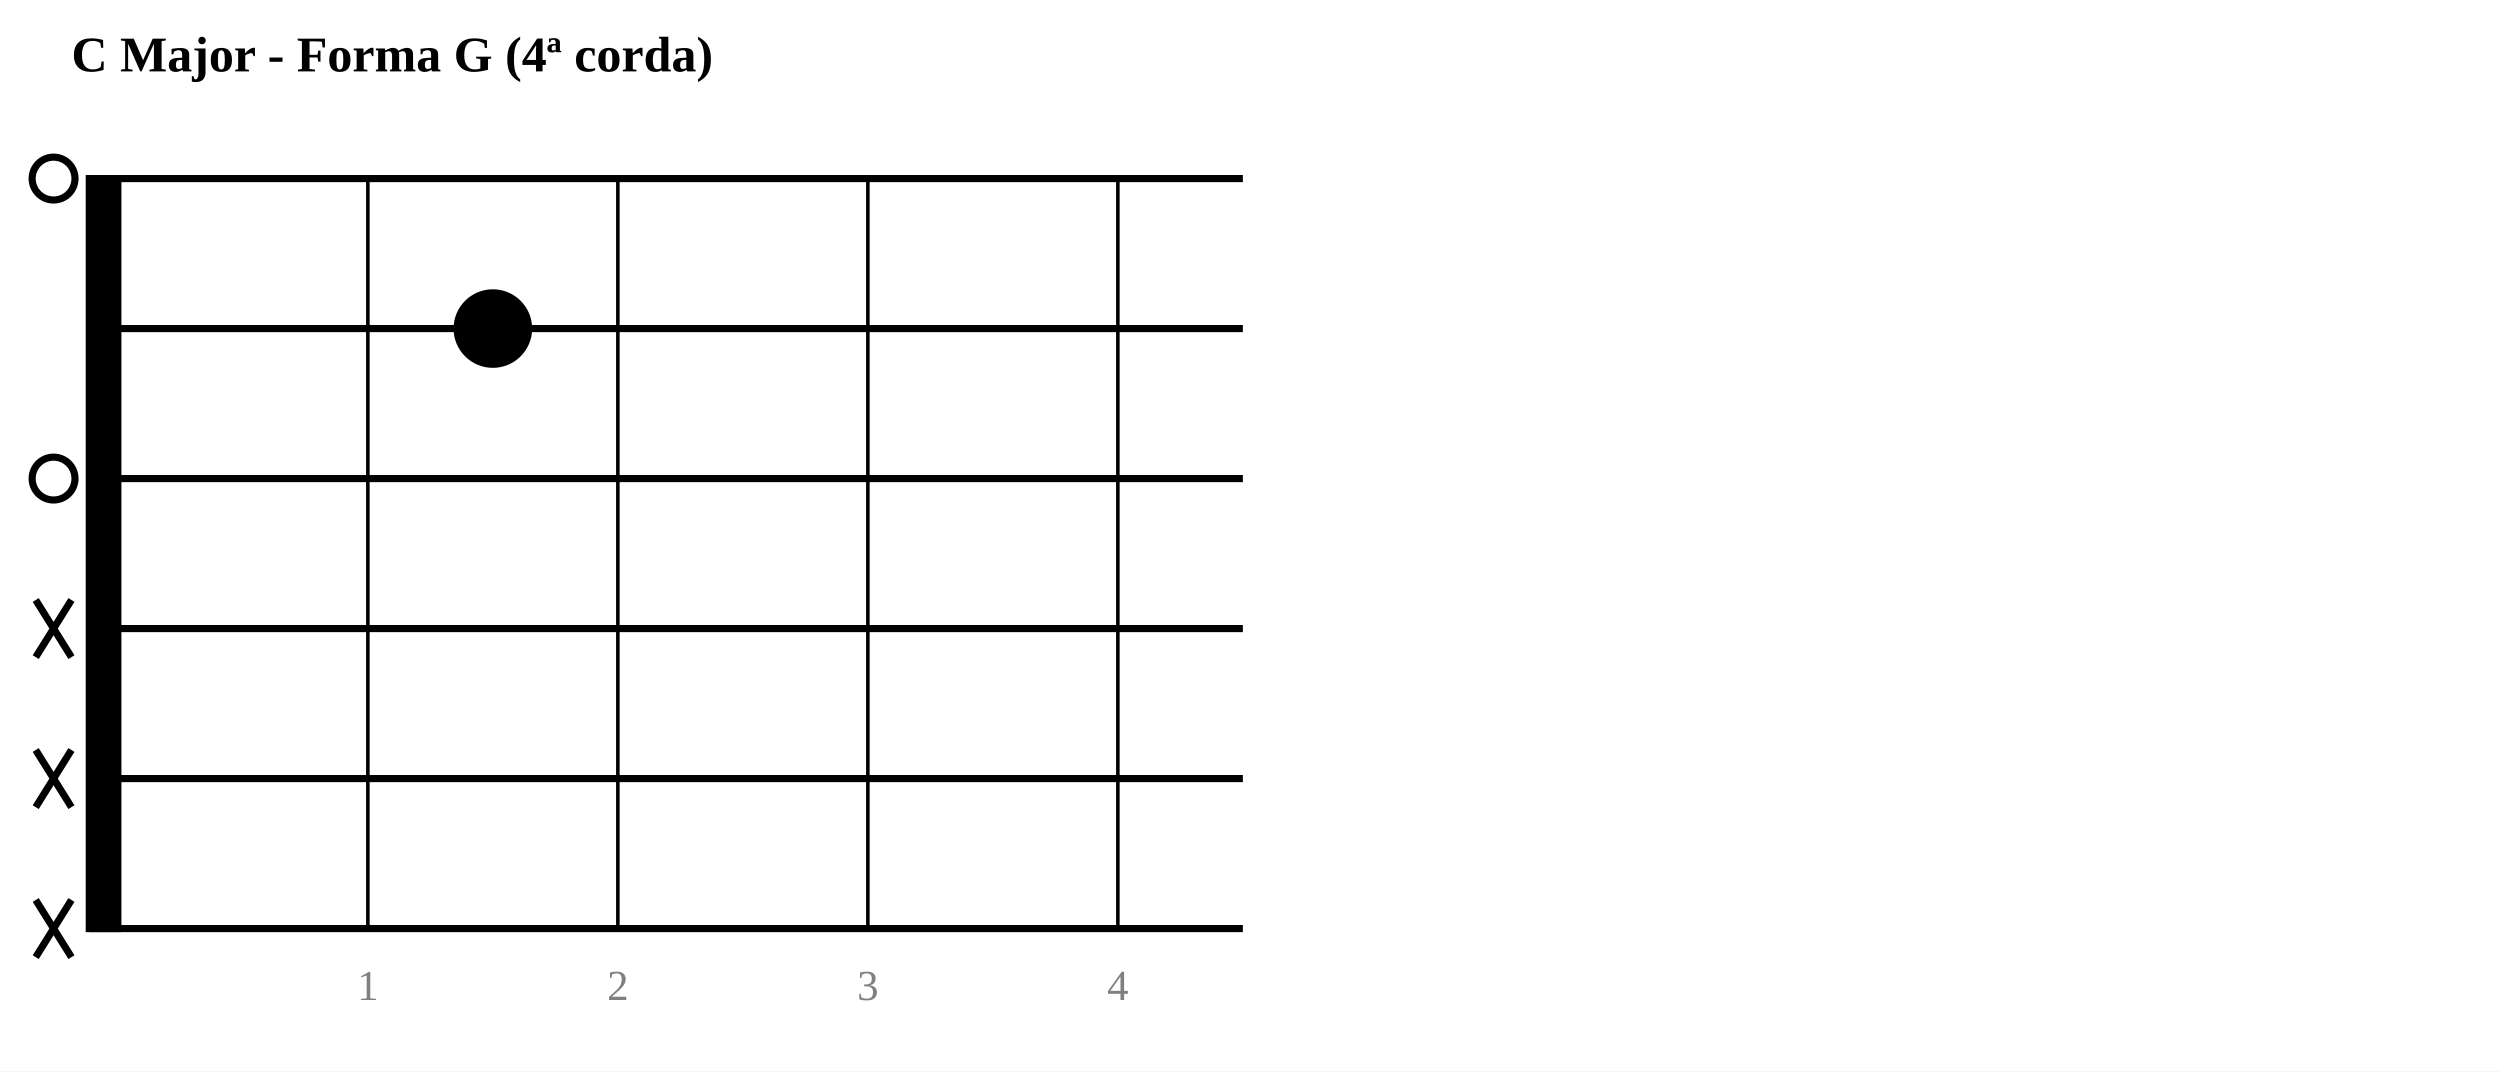
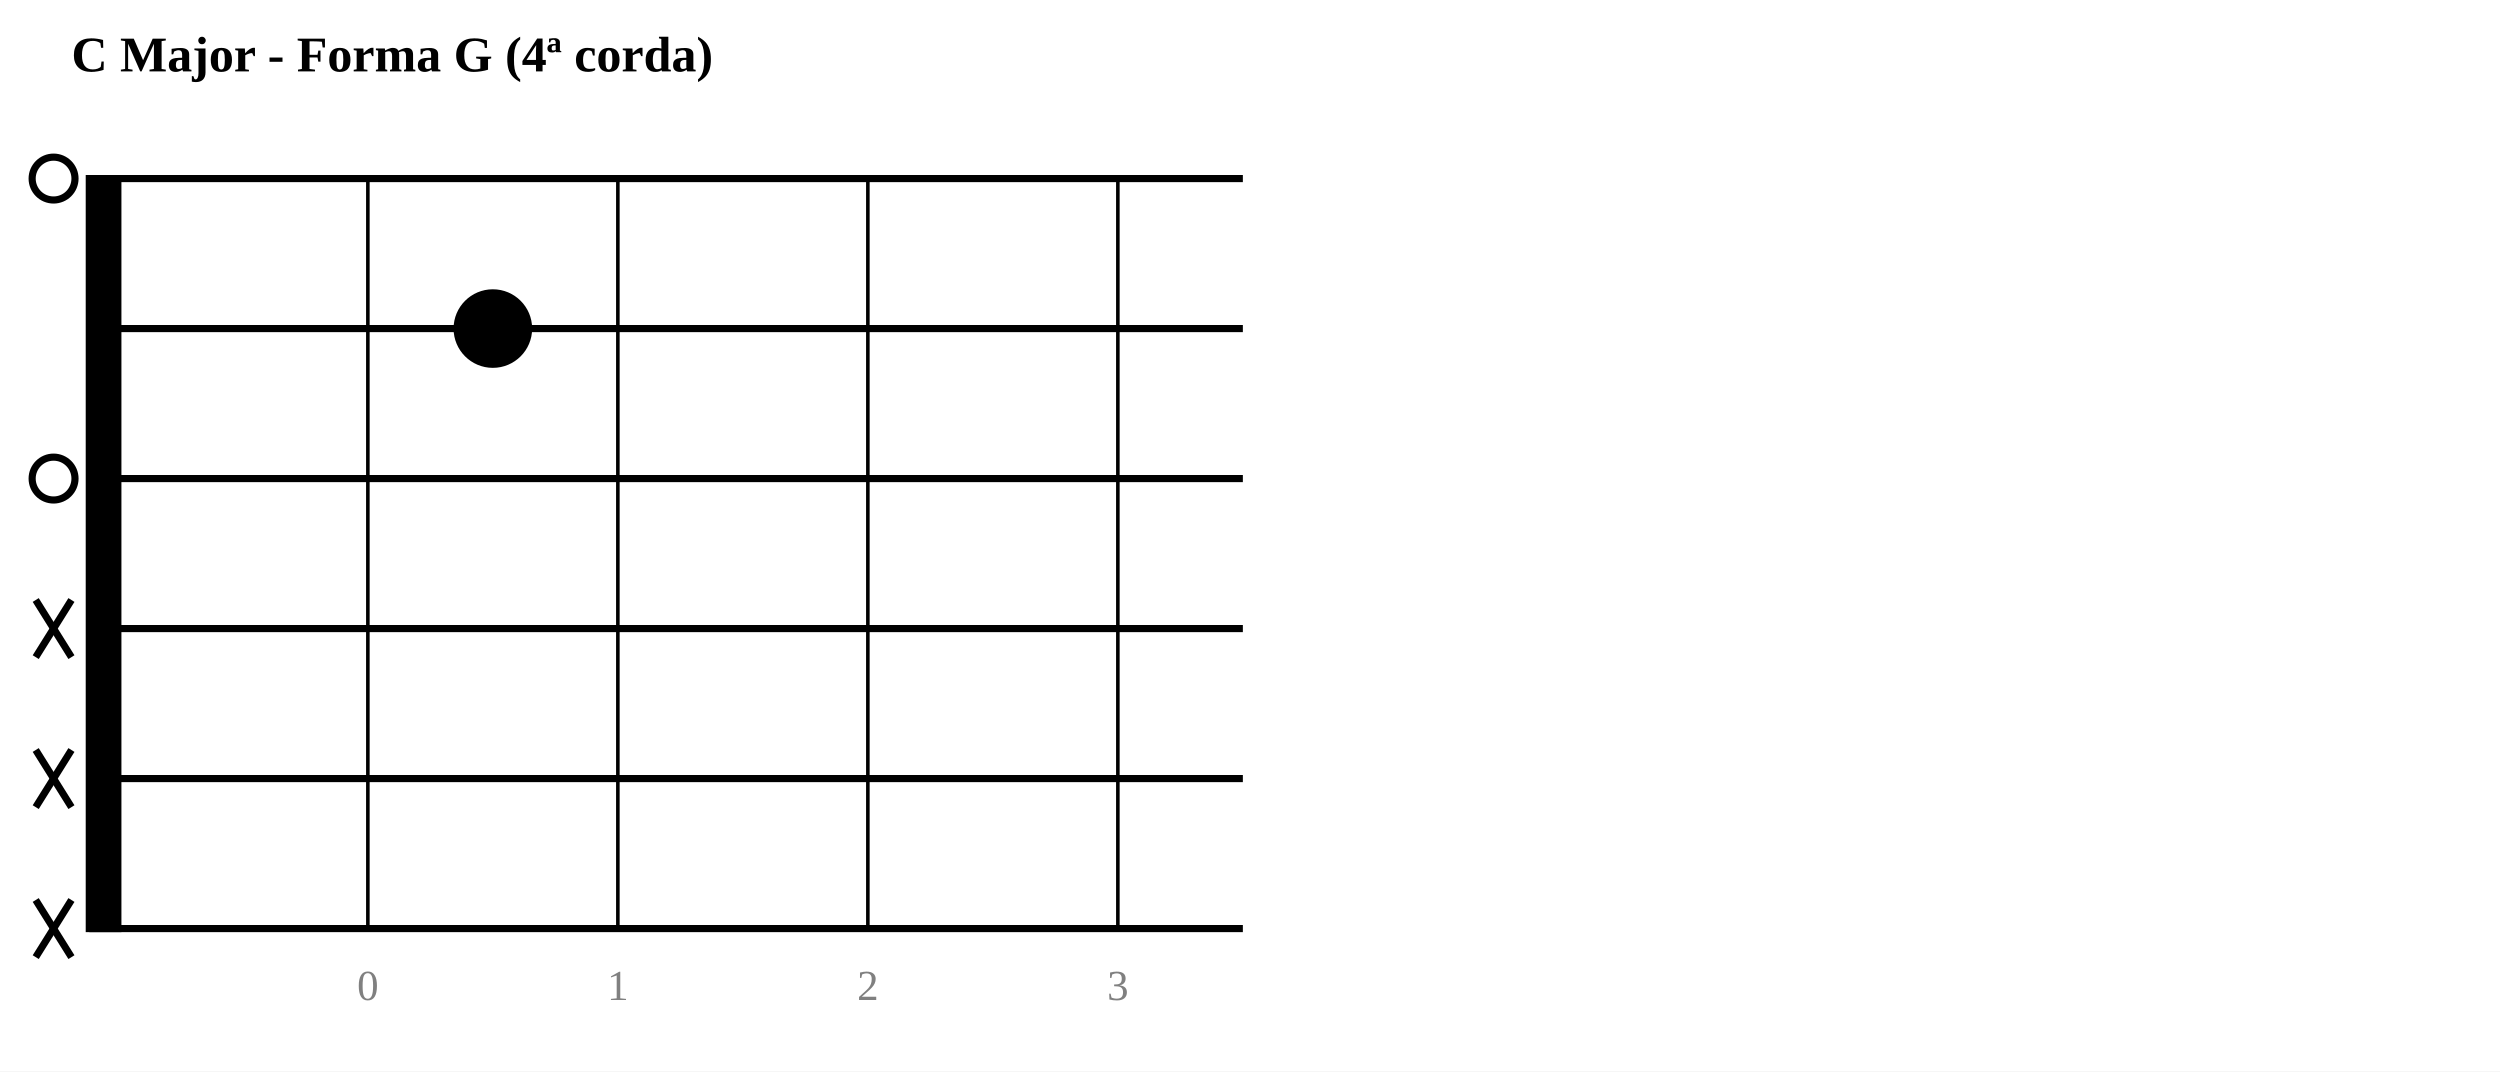
<svg xmlns="http://www.w3.org/2000/svg" width="700" height="300">
  <rect width="700" height="300" fill="white" />
  <text x="20" y="20" text-anchor="start" font-size="14" font-weight="bold">C Major - Forma G (4ª corda)</text>
  <rect x="25" y="50" width="8" height="210.0" fill="black" stroke="black" stroke-width="2" />
  <line x1="25" y1="50.0" x2="348.0" y2="50.0" stroke="black" stroke-width="2" />
  <line x1="25" y1="92.0" x2="348.0" y2="92.0" stroke="black" stroke-width="2" />
  <line x1="25" y1="134.0" x2="348.0" y2="134.0" stroke="black" stroke-width="2" />
  <line x1="25" y1="176.0" x2="348.0" y2="176.0" stroke="black" stroke-width="2" />
  <line x1="25" y1="218.0" x2="348.0" y2="218.0" stroke="black" stroke-width="2" />
  <line x1="25" y1="260.0" x2="348.0" y2="260.0" stroke="black" stroke-width="2" />
  <line x1="103" y1="50" x2="103" y2="260.0" stroke="black" stroke-width="1" />
-   <text x="103" y="280.0" text-anchor="middle" font-size="12" fill="gray">1</text>
+   <text x="103" y="280.0" text-anchor="middle" font-size="12" fill="gray">0</text>
  <line x1="173" y1="50" x2="173" y2="260.0" stroke="black" stroke-width="1" />
-   <text x="173" y="280.0" text-anchor="middle" font-size="12" fill="gray">2</text>
+   <text x="173" y="280.0" text-anchor="middle" font-size="12" fill="gray">1</text>
  <line x1="243" y1="50" x2="243" y2="260.0" stroke="black" stroke-width="1" />
-   <text x="243" y="280.0" text-anchor="middle" font-size="12" fill="gray">3</text>
+   <text x="243" y="280.0" text-anchor="middle" font-size="12" fill="gray">2</text>
  <line x1="313" y1="50" x2="313" y2="260.0" stroke="black" stroke-width="1" />
-   <text x="313" y="280.0" text-anchor="middle" font-size="12" fill="gray">4</text>
+   <text x="313" y="280.0" text-anchor="middle" font-size="12" fill="gray">3</text>
  <circle cx="15" cy="50.0" r="6" fill="none" stroke="black" stroke-width="2" />
  <circle cx="138.0" cy="92.0" r="10" fill="black" stroke="black" stroke-width="2" />
  <circle cx="15" cy="134.0" r="6" fill="none" stroke="black" stroke-width="2" />
  <line x1="10" y1="168.0" x2="20" y2="184.0" stroke="black" stroke-width="2" />
  <line x1="20" y1="168.0" x2="10" y2="184.0" stroke="black" stroke-width="2" />
  <line x1="10" y1="210.0" x2="20" y2="226.0" stroke="black" stroke-width="2" />
  <line x1="20" y1="210.0" x2="10" y2="226.0" stroke="black" stroke-width="2" />
  <line x1="10" y1="252.0" x2="20" y2="268.0" stroke="black" stroke-width="2" />
  <line x1="20" y1="252.0" x2="10" y2="268.0" stroke="black" stroke-width="2" />
</svg>
